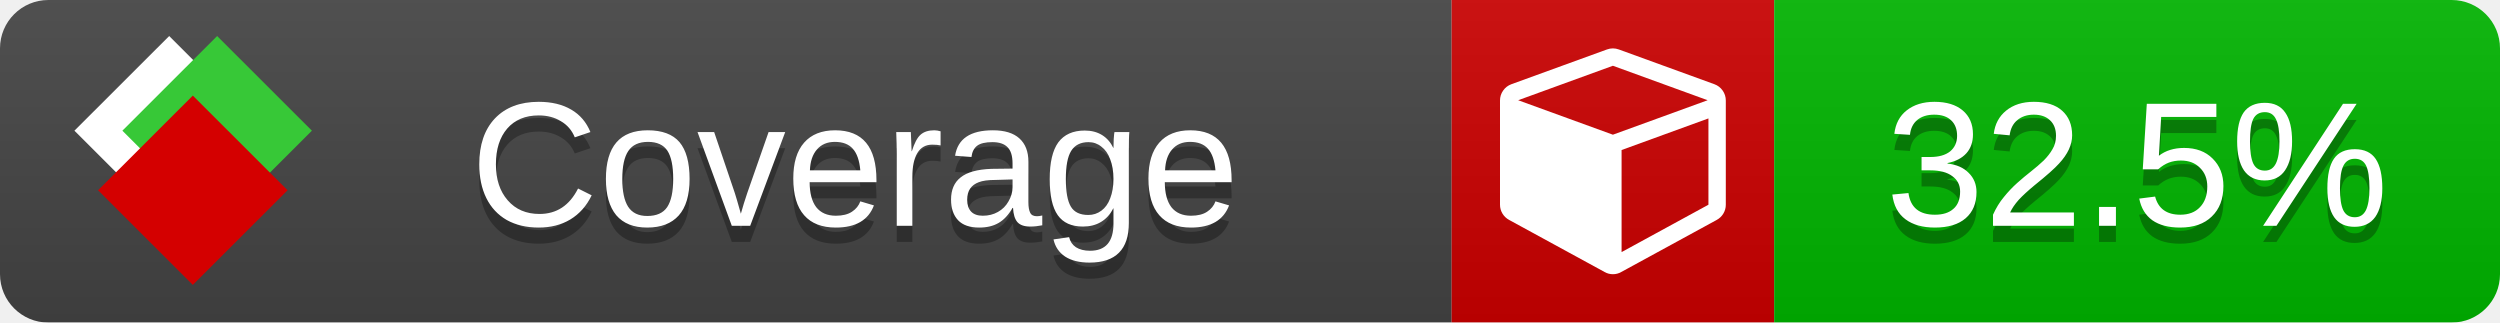
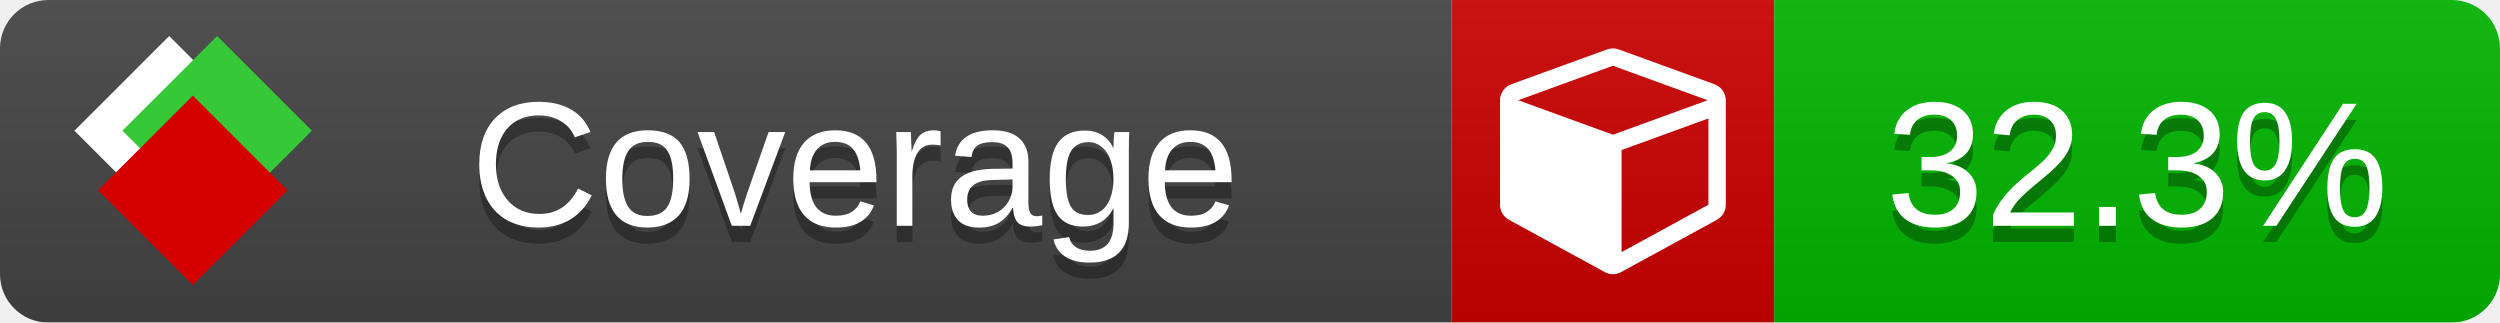
<svg xmlns="http://www.w3.org/2000/svg" xmlns:xlink="http://www.w3.org/1999/xlink" width="155" height="20">
  <style type="text/css">
          
            @keyframes fade1 {
                0% { visibility: visible; opacity: 1; }
               23% { visibility: visible; opacity: 1; }
               25% { visibility: hidden; opacity: 0; }
               48% { visibility: hidden; opacity: 0; }
               50% { visibility: hidden; opacity: 0; }
               73% { visibility: hidden; opacity: 0; }
               75% { visibility: hidden; opacity: 0; }
               98% { visibility: hidden; opacity: 0; }
              100% { visibility: visible; opacity: 1; }
            }
            @keyframes fade2 {
                0% { visibility: hidden; opacity: 0; }
               23% { visibility: hidden; opacity: 0; }
               25% { visibility: visible; opacity: 1; }
               48% { visibility: visible; opacity: 1; }
               50% { visibility: hidden; opacity: 0; }
               73% { visibility: hidden; opacity: 0; }
               75% { visibility: hidden; opacity: 0; }
               98% { visibility: hidden; opacity: 0; }
              100% { visibility: hidden; opacity: 0; }
            }
            @keyframes fade3 {
                0% { visibility: hidden; opacity: 0; }
               23% { visibility: hidden; opacity: 0; }
               25% { visibility: hidden; opacity: 0; }
               48% { visibility: hidden; opacity: 0; }
               50% { visibility: visible; opacity: 1; }
               73% { visibility: visible; opacity: 1; }
               75% { visibility: hidden; opacity: 0; }
               98% { visibility: hidden; opacity: 0; }
              100% { visibility: hidden; opacity: 0; }
            }
            @keyframes fade4 {
                0% { visibility: hidden; opacity: 0; }
               23% { visibility: hidden; opacity: 0; }
               25% { visibility: hidden; opacity: 0; }
               48% { visibility: hidden; opacity: 0; }
               50% { visibility: hidden; opacity: 0; }
               73% { visibility: hidden; opacity: 0; }
               75% { visibility: visible; opacity: 1; }
               98% { visibility: visible; opacity: 1; }
              100% { visibility: hidden; opacity: 0; }
            }
            .linecoverage {
                animation-duration: 15s;
                animation-name: fade1;
                animation-iteration-count: infinite;
            }
            .branchcoverage {
                animation-duration: 15s;
                animation-name: fade2;
                animation-iteration-count: infinite;
            }
            .methodcoverage {
                animation-duration: 15s;
                animation-name: fade3;
                animation-iteration-count: infinite;
            }
            .fullmethodcoverage {
                animation-duration: 15s;
                animation-name: fade4;
                animation-iteration-count: infinite;
            }
          
    </style>
  <defs>
    <linearGradient id="gradient" x2="0" y2="100%">
      <stop offset="0" stop-color="#bbb" stop-opacity=".1" />
      <stop offset="1" stop-opacity=".1" />
    </linearGradient>
    <linearGradient id="c">
      <stop offset="0" stop-color="#d40000" />
      <stop offset="1" stop-color="#ff2a2a" />
    </linearGradient>
    <linearGradient id="a">
      <stop offset="0" stop-color="#e0e0de" />
      <stop offset="1" stop-color="#fff" />
    </linearGradient>
    <linearGradient id="b">
      <stop offset="0" stop-color="#37c837" />
      <stop offset="1" stop-color="#217821" />
    </linearGradient>
    <linearGradient xlink:href="#a" id="e" x1="106.44" x2="69.96" y1="-11.96" y2="-46.84" gradientTransform="matrix(-.8426 -.00045 -.00045 -.8426 -94.27 -75.82)" gradientUnits="userSpaceOnUse" />
    <linearGradient xlink:href="#b" id="f" x1="56.19" x2="77.97" y1="-23.45" y2="10.62" gradientTransform="matrix(.8426 .00045 .00045 .8426 94.27 75.82)" gradientUnits="userSpaceOnUse" />
    <linearGradient xlink:href="#c" id="g" x1="79.98" x2="132.9" y1="10.79" y2="10.79" gradientTransform="matrix(.8426 .00045 .00045 .8426 94.27 75.82)" gradientUnits="userSpaceOnUse" />
    <mask id="mask">
      <rect width="155" height="20" rx="3" fill="#fff" />
    </mask>
    <g id="icon" transform="matrix(.04486 0 0 .04481 -.48 -.63)">
      <rect width="52.92" height="52.92" x="-109.72" y="-27.13" fill="url(#e)" transform="rotate(-135)" />
      <rect width="52.92" height="52.92" x="70.19" y="-39.18" fill="url(#f)" transform="rotate(45)" />
      <rect width="52.92" height="52.92" x="80.05" y="-15.74" fill="url(#g)" transform="rotate(45)" />
    </g>
  </defs>
  <g mask="url(#mask)">
    <rect x="0" y="0" width="90" height="20" fill="#444" />
    <rect x="90" y="0" width="20" height="20" fill="#c00" />
    <rect x="110" y="0" width="45" height="20" fill="#00B600" />
    <rect x="0" y="0" width="155" height="20" fill="url(#gradient)" />
  </g>
  <g>
    <path class="" fill="#fff" d="m 100.538,15.629 5.385,-2.936 v -5.351 l -5.385,1.96 z M 100,8.351 105.873,6.214 100,4.077 94.127,6.214 Z m 7,-2.12 v 6.462 q 0,0.294 -0.151,0.547 -0.151,0.252 -0.412,0.395 l -5.923,3.231 q -0.236,0.135 -0.513,0.135 -0.278,0 -0.513,-0.135 l -5.923,-3.231 Q 93.303,13.492 93.151,13.239 93,12.987 93,12.692 v -6.462 q 0,-0.337 0.194,-0.614 0.194,-0.278 0.513,-0.395 l 5.923,-2.154 q 0.185,-0.067 0.37,-0.067 0.185,0 0.37,0.067 l 5.923,2.154 q 0.32,0.118 0.513,0.395 Q 107,5.894 107,6.231 Z" />
  </g>
  <g fill="#fff" text-anchor="middle" font-family="Verdana,Arial,Geneva,sans-serif" font-size="11">
    <a xlink:href="https://github.com/danielpalme/ReportGenerator" target="_top">
      <use xlink:href="#icon" transform="translate(3,1) scale(3.5)" />
    </a>
    <text x="53" y="15" fill="#010101" fill-opacity=".3">Coverage</text>
    <text x="53" y="14" fill="#fff">Coverage</text>
-     <text class="" x="132.5" y="15" fill="#010101" fill-opacity=".3">32.5%</text>
-     <text class="" x="132.5" y="14">32.5%</text>
+     <text class="" x="132.5" y="15" fill="#010101" fill-opacity=".3">32.3%</text>
+     <text class="" x="132.5" y="14">32.3%</text>
  </g>
  <g>
    <rect class="" x="90" y="0" width="65" height="20" fill-opacity="0" />
  </g>
</svg>
